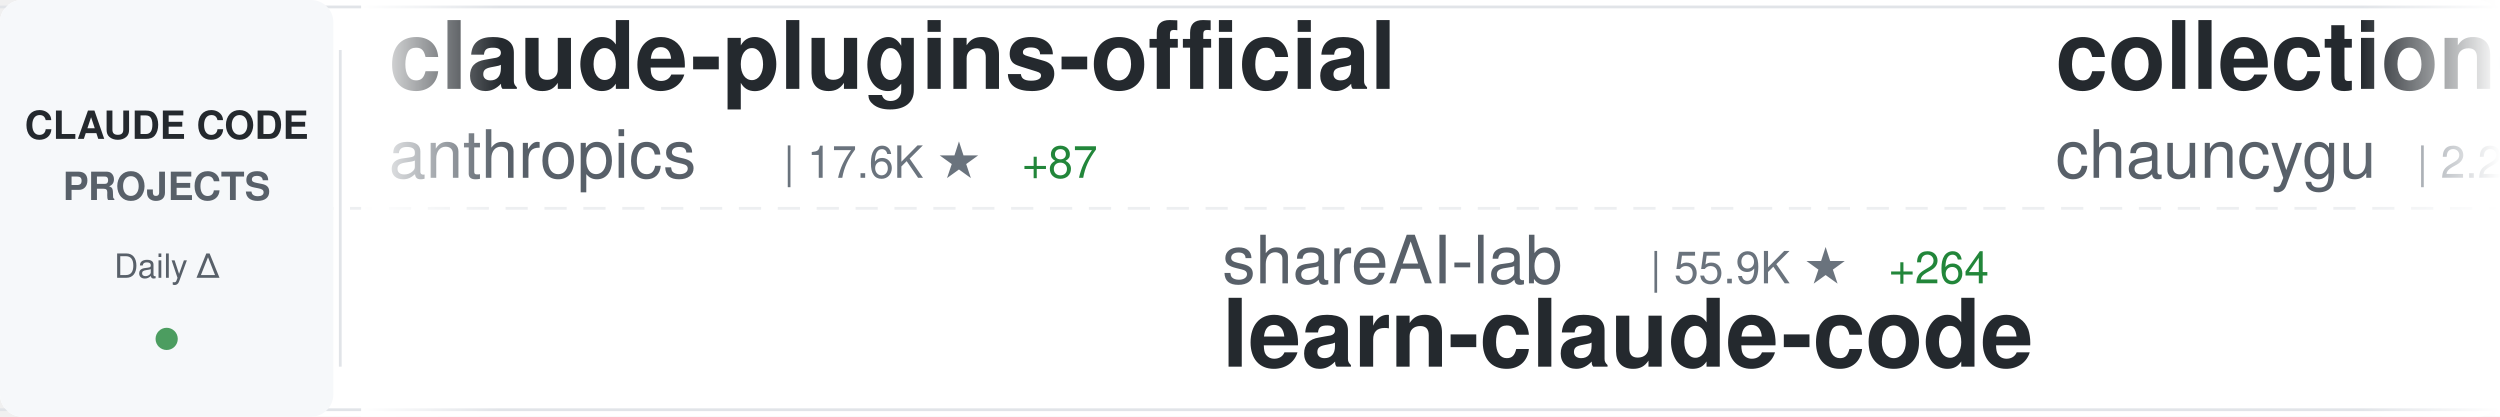
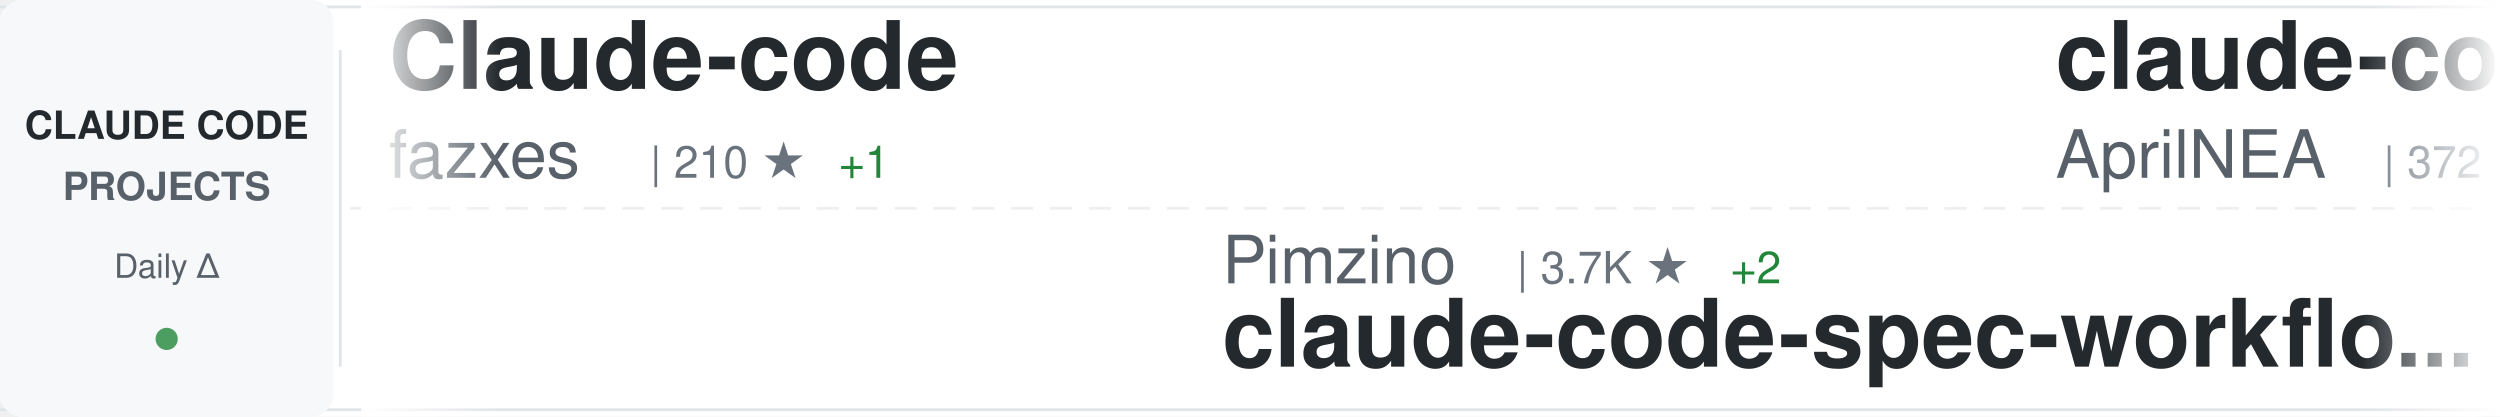
<svg xmlns="http://www.w3.org/2000/svg" width="900" height="150">
  <defs>
    <linearGradient id="awesomeLeftFade" x1="0%" y1="0%" x2="100%" y2="0%">
      <stop offset="0%" style="stop-color:#ffffff;stop-opacity:1" />
      <stop offset="100%" style="stop-color:#ffffff;stop-opacity:0" />
    </linearGradient>
    <linearGradient id="awesomeRightFade" x1="0%" y1="0%" x2="100%" y2="0%">
      <stop offset="0%" style="stop-color:#ffffff;stop-opacity:0" />
      <stop offset="100%" style="stop-color:#ffffff;stop-opacity:1" />
    </linearGradient>
  </defs>
  <rect width="900" height="150" fill="#ffffff" rx="8" />
  <rect x="0" y="2" width="900" height="1" fill="#e1e4e8" />
  <rect x="0" y="147" width="900" height="1" fill="#e1e4e8" />
  <line x1="0" y1="75" x2="900" y2="75" stroke="#e1e4e8" stroke-width="1" stroke-dasharray="8 6" opacity="0.6" />
  <rect x="0" y="0" width="120" height="150" fill="#f6f8fa" rx="8" />
  <text x="60" y="50" font-family="-apple-system, BlinkMacSystemFont, 'Segoe UI', Helvetica, Arial, sans-serif" font-size="14" font-weight="600" fill="#24292e" text-anchor="middle">CLAUDE CODE</text>
  <text x="60" y="72" font-family="-apple-system, BlinkMacSystemFont, 'Segoe UI', Helvetica, Arial, sans-serif" font-size="14" font-weight="600" fill="#586069" text-anchor="middle">PROJECTS</text>
  <text x="60" y="100" font-family="-apple-system, BlinkMacSystemFont, 'Segoe UI', Helvetica, Arial, sans-serif" font-size="12" font-weight="500" fill="#586069" text-anchor="middle">Daily Δ</text>
  <circle cx="60" cy="122" r="4" fill="#22863a" opacity="0.8" />
  <rect x="122" y="18" width="1" height="114" fill="#e1e4e8" />
  <clipPath id="awesomeTickerClip">
    <rect x="130" y="0" width="770" height="150" />
  </clipPath>
  <g clip-path="url(#awesomeTickerClip)">
    <g id="awesomeTickerItems">
      <animateTransform attributeName="transform" attributeType="XML" type="translate" from="0 0" to="-3000 0" dur="54s" repeatCount="indefinite" />
      <g transform="translate(0, 0)">
-         <text x="140" y="32" font-family="-apple-system, BlinkMacSystemFont, 'Segoe UI', Helvetica, Arial, sans-serif" font-size="34" font-weight="600" fill="#24292e">claude-plugins-official</text>
-         <text x="140" y="64" font-family="-apple-system, BlinkMacSystemFont, 'Segoe UI', Helvetica, Arial, sans-serif" font-size="24" font-weight="400" fill="#586069">anthropics</text>
-         <text x="282" y="64" font-family="-apple-system, BlinkMacSystemFont, 'Segoe UI', Helvetica, Arial, sans-serif" font-size="16" font-weight="500" fill="#6a737d">| 17.6K ★</text>
-         <text x="368" y="64" font-family="-apple-system, BlinkMacSystemFont, 'Segoe UI', Helvetica, Arial, sans-serif" font-size="16" font-weight="500" fill="#22863a"> +87</text>
+         <text x="140" y="32" font-family="-apple-system, BlinkMacSystemFont, 'Segoe UI', Helvetica, Arial, sans-serif" font-size="34" font-weight="600" fill="#24292e">Claude-code</text>
+         <text x="140" y="64" font-family="-apple-system, BlinkMacSystemFont, 'Segoe UI', Helvetica, Arial, sans-serif" font-size="24" font-weight="400" fill="#586069">fazxes</text>
+         <text x="234" y="64" font-family="-apple-system, BlinkMacSystemFont, 'Segoe UI', Helvetica, Arial, sans-serif" font-size="16" font-weight="500" fill="#6a737d">| 210 ★</text>
+         <text x="302" y="64" font-family="-apple-system, BlinkMacSystemFont, 'Segoe UI', Helvetica, Arial, sans-serif" font-size="16" font-weight="500" fill="#22863a"> +1</text>
      </g>
      <g transform="translate(300, 0)">
-         <text x="140" y="102" font-family="-apple-system, BlinkMacSystemFont, 'Segoe UI', Helvetica, Arial, sans-serif" font-size="24" font-weight="400" fill="#586069">shareAI-lab</text>
-         <text x="294" y="102" font-family="-apple-system, BlinkMacSystemFont, 'Segoe UI', Helvetica, Arial, sans-serif" font-size="16" font-weight="500" fill="#6a737d">| 55.9K ★</text>
-         <text x="380" y="102" font-family="-apple-system, BlinkMacSystemFont, 'Segoe UI', Helvetica, Arial, sans-serif" font-size="16" font-weight="500" fill="#22863a"> +264</text>
-         <text x="140" y="132" font-family="-apple-system, BlinkMacSystemFont, 'Segoe UI', Helvetica, Arial, sans-serif" font-size="34" font-weight="600" fill="#24292e">learn-claude-code</text>
+         <text x="140" y="102" font-family="-apple-system, BlinkMacSystemFont, 'Segoe UI', Helvetica, Arial, sans-serif" font-size="24" font-weight="400" fill="#586069">Pimzino</text>
+         <text x="246" y="102" font-family="-apple-system, BlinkMacSystemFont, 'Segoe UI', Helvetica, Arial, sans-serif" font-size="16" font-weight="500" fill="#6a737d">| 3.7K ★</text>
+         <text x="323" y="102" font-family="-apple-system, BlinkMacSystemFont, 'Segoe UI', Helvetica, Arial, sans-serif" font-size="16" font-weight="500" fill="#22863a"> +2</text>
+         <text x="140" y="132" font-family="-apple-system, BlinkMacSystemFont, 'Segoe UI', Helvetica, Arial, sans-serif" font-size="34" font-weight="600" fill="#24292e">claude-code-spec-workflo...</text>
      </g>
      <g transform="translate(600, 0)">
-         <text x="140" y="32" font-family="-apple-system, BlinkMacSystemFont, 'Segoe UI', Helvetica, Arial, sans-serif" font-size="34" font-weight="600" fill="#24292e">collection-claude-code-s...</text>
-         <text x="140" y="64" font-family="-apple-system, BlinkMacSystemFont, 'Segoe UI', Helvetica, Arial, sans-serif" font-size="24" font-weight="400" fill="#586069">chauncygu</text>
-         <text x="270" y="64" font-family="-apple-system, BlinkMacSystemFont, 'Segoe UI', Helvetica, Arial, sans-serif" font-size="16" font-weight="500" fill="#6a737d">| 2.2K ★</text>
-         <text x="347" y="64" font-family="-apple-system, BlinkMacSystemFont, 'Segoe UI', Helvetica, Arial, sans-serif" font-size="16" font-weight="500" fill="#22863a"> +12</text>
+         <text x="140" y="32" font-family="-apple-system, BlinkMacSystemFont, 'Segoe UI', Helvetica, Arial, sans-serif" font-size="34" font-weight="600" fill="#24292e">claude-code-source</text>
+         <text x="140" y="64" font-family="-apple-system, BlinkMacSystemFont, 'Segoe UI', Helvetica, Arial, sans-serif" font-size="24" font-weight="400" fill="#586069">AprilNEA</text>
+         <text x="258" y="64" font-family="-apple-system, BlinkMacSystemFont, 'Segoe UI', Helvetica, Arial, sans-serif" font-size="16" font-weight="500" fill="#6a737d">| 372 ★</text>
      </g>
      <g transform="translate(900, 0)">
-         <text x="140" y="102" font-family="-apple-system, BlinkMacSystemFont, 'Segoe UI', Helvetica, Arial, sans-serif" font-size="24" font-weight="400" fill="#586069">alejandrobalderas</text>
-         <text x="366" y="102" font-family="-apple-system, BlinkMacSystemFont, 'Segoe UI', Helvetica, Arial, sans-serif" font-size="16" font-weight="500" fill="#6a737d">| 1.7K ★</text>
-         <text x="443" y="102" font-family="-apple-system, BlinkMacSystemFont, 'Segoe UI', Helvetica, Arial, sans-serif" font-size="16" font-weight="500" fill="#22863a"> +17</text>
-         <text x="140" y="132" font-family="-apple-system, BlinkMacSystemFont, 'Segoe UI', Helvetica, Arial, sans-serif" font-size="34" font-weight="600" fill="#24292e">claude-code-from-source</text>
+         <text x="140" y="102" font-family="-apple-system, BlinkMacSystemFont, 'Segoe UI', Helvetica, Arial, sans-serif" font-size="24" font-weight="400" fill="#586069">Yuyz0112</text>
+         <text x="258" y="102" font-family="-apple-system, BlinkMacSystemFont, 'Segoe UI', Helvetica, Arial, sans-serif" font-size="16" font-weight="500" fill="#6a737d">| 2.4K ★</text>
+         <text x="335" y="102" font-family="-apple-system, BlinkMacSystemFont, 'Segoe UI', Helvetica, Arial, sans-serif" font-size="16" font-weight="500" fill="#22863a"> +1</text>
+         <text x="140" y="132" font-family="-apple-system, BlinkMacSystemFont, 'Segoe UI', Helvetica, Arial, sans-serif" font-size="34" font-weight="600" fill="#24292e">claude-code-reverse</text>
      </g>
      <g transform="translate(1200, 0)">
-         <text x="140" y="32" font-family="-apple-system, BlinkMacSystemFont, 'Segoe UI', Helvetica, Arial, sans-serif" font-size="34" font-weight="600" fill="#24292e">claude-code-book</text>
-         <text x="140" y="64" font-family="-apple-system, BlinkMacSystemFont, 'Segoe UI', Helvetica, Arial, sans-serif" font-size="24" font-weight="400" fill="#586069">lintsinghua</text>
-         <text x="294" y="64" font-family="-apple-system, BlinkMacSystemFont, 'Segoe UI', Helvetica, Arial, sans-serif" font-size="16" font-weight="500" fill="#6a737d">| 2.9K ★</text>
-         <text x="371" y="64" font-family="-apple-system, BlinkMacSystemFont, 'Segoe UI', Helvetica, Arial, sans-serif" font-size="16" font-weight="500" fill="#22863a"> +19</text>
+         <text x="140" y="32" font-family="-apple-system, BlinkMacSystemFont, 'Segoe UI', Helvetica, Arial, sans-serif" font-size="34" font-weight="600" fill="#24292e">ralph</text>
+         <text x="140" y="64" font-family="-apple-system, BlinkMacSystemFont, 'Segoe UI', Helvetica, Arial, sans-serif" font-size="24" font-weight="400" fill="#586069">snarktank</text>
+         <text x="270" y="64" font-family="-apple-system, BlinkMacSystemFont, 'Segoe UI', Helvetica, Arial, sans-serif" font-size="16" font-weight="500" fill="#6a737d">| 17.7K ★</text>
+         <text x="356" y="64" font-family="-apple-system, BlinkMacSystemFont, 'Segoe UI', Helvetica, Arial, sans-serif" font-size="16" font-weight="500" fill="#22863a"> +78</text>
      </g>
      <g transform="translate(1500, 0)">
-         <text x="140" y="102" font-family="-apple-system, BlinkMacSystemFont, 'Segoe UI', Helvetica, Arial, sans-serif" font-size="24" font-weight="400" fill="#586069">Alishahryar1</text>
-         <text x="306" y="102" font-family="-apple-system, BlinkMacSystemFont, 'Segoe UI', Helvetica, Arial, sans-serif" font-size="16" font-weight="500" fill="#6a737d">| 3.7K ★</text>
-         <text x="383" y="102" font-family="-apple-system, BlinkMacSystemFont, 'Segoe UI', Helvetica, Arial, sans-serif" font-size="16" font-weight="500" fill="#22863a"> +1.7K</text>
-         <text x="140" y="132" font-family="-apple-system, BlinkMacSystemFont, 'Segoe UI', Helvetica, Arial, sans-serif" font-size="34" font-weight="600" fill="#24292e">free-claude-code</text>
+         <text x="140" y="102" font-family="-apple-system, BlinkMacSystemFont, 'Segoe UI', Helvetica, Arial, sans-serif" font-size="24" font-weight="400" fill="#586069">davila7</text>
+         <text x="246" y="102" font-family="-apple-system, BlinkMacSystemFont, 'Segoe UI', Helvetica, Arial, sans-serif" font-size="16" font-weight="500" fill="#6a737d">| 25.0K ★</text>
+         <text x="332" y="102" font-family="-apple-system, BlinkMacSystemFont, 'Segoe UI', Helvetica, Arial, sans-serif" font-size="16" font-weight="500" fill="#22863a"> +64</text>
+         <text x="140" y="132" font-family="-apple-system, BlinkMacSystemFont, 'Segoe UI', Helvetica, Arial, sans-serif" font-size="34" font-weight="600" fill="#24292e">claude-code-templates</text>
      </g>
      <g transform="translate(1800, 0)">
-         <text x="140" y="32" font-family="-apple-system, BlinkMacSystemFont, 'Segoe UI', Helvetica, Arial, sans-serif" font-size="34" font-weight="600" fill="#24292e">claude-code-proxy</text>
-         <text x="140" y="64" font-family="-apple-system, BlinkMacSystemFont, 'Segoe UI', Helvetica, Arial, sans-serif" font-size="24" font-weight="400" fill="#586069">1rgs</text>
-         <text x="210" y="64" font-family="-apple-system, BlinkMacSystemFont, 'Segoe UI', Helvetica, Arial, sans-serif" font-size="16" font-weight="500" fill="#6a737d">| 3.5K ★</text>
-         <text x="287" y="64" font-family="-apple-system, BlinkMacSystemFont, 'Segoe UI', Helvetica, Arial, sans-serif" font-size="16" font-weight="500" fill="#22863a"> +3</text>
+         <text x="140" y="32" font-family="-apple-system, BlinkMacSystemFont, 'Segoe UI', Helvetica, Arial, sans-serif" font-size="34" font-weight="600" fill="#24292e">claude-code-showcase</text>
+         <text x="140" y="64" font-family="-apple-system, BlinkMacSystemFont, 'Segoe UI', Helvetica, Arial, sans-serif" font-size="24" font-weight="400" fill="#586069">ChrisWiles</text>
+         <text x="282" y="64" font-family="-apple-system, BlinkMacSystemFont, 'Segoe UI', Helvetica, Arial, sans-serif" font-size="16" font-weight="500" fill="#6a737d">| 5.8K ★</text>
+         <text x="359" y="64" font-family="-apple-system, BlinkMacSystemFont, 'Segoe UI', Helvetica, Arial, sans-serif" font-size="16" font-weight="500" fill="#22863a"> +5</text>
      </g>
      <g transform="translate(2100, 0)">
-         <text x="140" y="102" font-family="-apple-system, BlinkMacSystemFont, 'Segoe UI', Helvetica, Arial, sans-serif" font-size="24" font-weight="400" fill="#586069">eyaltoledano</text>
-         <text x="306" y="102" font-family="-apple-system, BlinkMacSystemFont, 'Segoe UI', Helvetica, Arial, sans-serif" font-size="16" font-weight="500" fill="#6a737d">| 26.8K ★</text>
-         <text x="392" y="102" font-family="-apple-system, BlinkMacSystemFont, 'Segoe UI', Helvetica, Arial, sans-serif" font-size="16" font-weight="500" fill="#22863a"> +85</text>
-         <text x="140" y="132" font-family="-apple-system, BlinkMacSystemFont, 'Segoe UI', Helvetica, Arial, sans-serif" font-size="34" font-weight="600" fill="#24292e">claude-task-master</text>
+         <text x="140" y="102" font-family="-apple-system, BlinkMacSystemFont, 'Segoe UI', Helvetica, Arial, sans-serif" font-size="24" font-weight="400" fill="#586069">Donchitos</text>
+         <text x="270" y="102" font-family="-apple-system, BlinkMacSystemFont, 'Segoe UI', Helvetica, Arial, sans-serif" font-size="16" font-weight="500" fill="#6a737d">| 15.6K ★</text>
+         <text x="356" y="102" font-family="-apple-system, BlinkMacSystemFont, 'Segoe UI', Helvetica, Arial, sans-serif" font-size="16" font-weight="500" fill="#22863a"> +387</text>
+         <text x="140" y="132" font-family="-apple-system, BlinkMacSystemFont, 'Segoe UI', Helvetica, Arial, sans-serif" font-size="34" font-weight="600" fill="#24292e">Claude-Code-Game-Studios</text>
      </g>
      <g transform="translate(2400, 0)">
-         <text x="140" y="32" font-family="-apple-system, BlinkMacSystemFont, 'Segoe UI', Helvetica, Arial, sans-serif" font-size="34" font-weight="600" fill="#24292e">claude-code-sourcemap</text>
-         <text x="140" y="64" font-family="-apple-system, BlinkMacSystemFont, 'Segoe UI', Helvetica, Arial, sans-serif" font-size="24" font-weight="400" fill="#586069">Hyper66666</text>
-         <text x="282" y="64" font-family="-apple-system, BlinkMacSystemFont, 'Segoe UI', Helvetica, Arial, sans-serif" font-size="16" font-weight="500" fill="#6a737d">| 210 ★</text>
+         <text x="140" y="32" font-family="-apple-system, BlinkMacSystemFont, 'Segoe UI', Helvetica, Arial, sans-serif" font-size="34" font-weight="600" fill="#24292e">free-code</text>
+         <text x="140" y="64" font-family="-apple-system, BlinkMacSystemFont, 'Segoe UI', Helvetica, Arial, sans-serif" font-size="24" font-weight="400" fill="#586069">paoloanzn</text>
+         <text x="270" y="64" font-family="-apple-system, BlinkMacSystemFont, 'Segoe UI', Helvetica, Arial, sans-serif" font-size="16" font-weight="500" fill="#6a737d">| 8.0K ★</text>
+         <text x="347" y="64" font-family="-apple-system, BlinkMacSystemFont, 'Segoe UI', Helvetica, Arial, sans-serif" font-size="16" font-weight="500" fill="#22863a"> +29</text>
      </g>
      <g transform="translate(2700, 0)">
-         <text x="140" y="102" font-family="-apple-system, BlinkMacSystemFont, 'Segoe UI', Helvetica, Arial, sans-serif" font-size="24" font-weight="400" fill="#586069">qwibitai</text>
-         <text x="258" y="102" font-family="-apple-system, BlinkMacSystemFont, 'Segoe UI', Helvetica, Arial, sans-serif" font-size="16" font-weight="500" fill="#6a737d">| 27.7K ★</text>
-         <text x="344" y="102" font-family="-apple-system, BlinkMacSystemFont, 'Segoe UI', Helvetica, Arial, sans-serif" font-size="16" font-weight="500" fill="#22863a"> +59</text>
-         <text x="140" y="132" font-family="-apple-system, BlinkMacSystemFont, 'Segoe UI', Helvetica, Arial, sans-serif" font-size="34" font-weight="600" fill="#24292e">nanoclaw</text>
+         <text x="140" y="102" font-family="-apple-system, BlinkMacSystemFont, 'Segoe UI', Helvetica, Arial, sans-serif" font-size="24" font-weight="400" fill="#586069">edmund-io</text>
+         <text x="270" y="102" font-family="-apple-system, BlinkMacSystemFont, 'Segoe UI', Helvetica, Arial, sans-serif" font-size="16" font-weight="500" fill="#6a737d">| 1.4K ★</text>
+         <text x="347" y="102" font-family="-apple-system, BlinkMacSystemFont, 'Segoe UI', Helvetica, Arial, sans-serif" font-size="16" font-weight="500" fill="#22863a"> +1</text>
+         <text x="140" y="132" font-family="-apple-system, BlinkMacSystemFont, 'Segoe UI', Helvetica, Arial, sans-serif" font-size="34" font-weight="600" fill="#24292e">edmunds-claude-code</text>
      </g>
      <g transform="translate(3000, 0)">
-         <text x="140" y="32" font-family="-apple-system, BlinkMacSystemFont, 'Segoe UI', Helvetica, Arial, sans-serif" font-size="34" font-weight="600" fill="#24292e">claude-plugins-official</text>
-         <text x="140" y="64" font-family="-apple-system, BlinkMacSystemFont, 'Segoe UI', Helvetica, Arial, sans-serif" font-size="24" font-weight="400" fill="#586069">anthropics</text>
-         <text x="282" y="64" font-family="-apple-system, BlinkMacSystemFont, 'Segoe UI', Helvetica, Arial, sans-serif" font-size="16" font-weight="500" fill="#6a737d">| 17.6K ★</text>
-         <text x="368" y="64" font-family="-apple-system, BlinkMacSystemFont, 'Segoe UI', Helvetica, Arial, sans-serif" font-size="16" font-weight="500" fill="#22863a"> +87</text>
+         <text x="140" y="32" font-family="-apple-system, BlinkMacSystemFont, 'Segoe UI', Helvetica, Arial, sans-serif" font-size="34" font-weight="600" fill="#24292e">Claude-code</text>
+         <text x="140" y="64" font-family="-apple-system, BlinkMacSystemFont, 'Segoe UI', Helvetica, Arial, sans-serif" font-size="24" font-weight="400" fill="#586069">fazxes</text>
+         <text x="234" y="64" font-family="-apple-system, BlinkMacSystemFont, 'Segoe UI', Helvetica, Arial, sans-serif" font-size="16" font-weight="500" fill="#6a737d">| 210 ★</text>
+         <text x="302" y="64" font-family="-apple-system, BlinkMacSystemFont, 'Segoe UI', Helvetica, Arial, sans-serif" font-size="16" font-weight="500" fill="#22863a"> +1</text>
      </g>
      <g transform="translate(3300, 0)">
-         <text x="140" y="102" font-family="-apple-system, BlinkMacSystemFont, 'Segoe UI', Helvetica, Arial, sans-serif" font-size="24" font-weight="400" fill="#586069">shareAI-lab</text>
-         <text x="294" y="102" font-family="-apple-system, BlinkMacSystemFont, 'Segoe UI', Helvetica, Arial, sans-serif" font-size="16" font-weight="500" fill="#6a737d">| 55.9K ★</text>
-         <text x="380" y="102" font-family="-apple-system, BlinkMacSystemFont, 'Segoe UI', Helvetica, Arial, sans-serif" font-size="16" font-weight="500" fill="#22863a"> +264</text>
-         <text x="140" y="132" font-family="-apple-system, BlinkMacSystemFont, 'Segoe UI', Helvetica, Arial, sans-serif" font-size="34" font-weight="600" fill="#24292e">learn-claude-code</text>
+         <text x="140" y="102" font-family="-apple-system, BlinkMacSystemFont, 'Segoe UI', Helvetica, Arial, sans-serif" font-size="24" font-weight="400" fill="#586069">Pimzino</text>
+         <text x="246" y="102" font-family="-apple-system, BlinkMacSystemFont, 'Segoe UI', Helvetica, Arial, sans-serif" font-size="16" font-weight="500" fill="#6a737d">| 3.7K ★</text>
+         <text x="323" y="102" font-family="-apple-system, BlinkMacSystemFont, 'Segoe UI', Helvetica, Arial, sans-serif" font-size="16" font-weight="500" fill="#22863a"> +2</text>
+         <text x="140" y="132" font-family="-apple-system, BlinkMacSystemFont, 'Segoe UI', Helvetica, Arial, sans-serif" font-size="34" font-weight="600" fill="#24292e">claude-code-spec-workflo...</text>
      </g>
      <g transform="translate(3600, 0)">
-         <text x="140" y="32" font-family="-apple-system, BlinkMacSystemFont, 'Segoe UI', Helvetica, Arial, sans-serif" font-size="34" font-weight="600" fill="#24292e">collection-claude-code-s...</text>
-         <text x="140" y="64" font-family="-apple-system, BlinkMacSystemFont, 'Segoe UI', Helvetica, Arial, sans-serif" font-size="24" font-weight="400" fill="#586069">chauncygu</text>
-         <text x="270" y="64" font-family="-apple-system, BlinkMacSystemFont, 'Segoe UI', Helvetica, Arial, sans-serif" font-size="16" font-weight="500" fill="#6a737d">| 2.2K ★</text>
-         <text x="347" y="64" font-family="-apple-system, BlinkMacSystemFont, 'Segoe UI', Helvetica, Arial, sans-serif" font-size="16" font-weight="500" fill="#22863a"> +12</text>
+         <text x="140" y="32" font-family="-apple-system, BlinkMacSystemFont, 'Segoe UI', Helvetica, Arial, sans-serif" font-size="34" font-weight="600" fill="#24292e">claude-code-source</text>
+         <text x="140" y="64" font-family="-apple-system, BlinkMacSystemFont, 'Segoe UI', Helvetica, Arial, sans-serif" font-size="24" font-weight="400" fill="#586069">AprilNEA</text>
+         <text x="258" y="64" font-family="-apple-system, BlinkMacSystemFont, 'Segoe UI', Helvetica, Arial, sans-serif" font-size="16" font-weight="500" fill="#6a737d">| 372 ★</text>
      </g>
      <g transform="translate(3900, 0)">
-         <text x="140" y="102" font-family="-apple-system, BlinkMacSystemFont, 'Segoe UI', Helvetica, Arial, sans-serif" font-size="24" font-weight="400" fill="#586069">alejandrobalderas</text>
-         <text x="366" y="102" font-family="-apple-system, BlinkMacSystemFont, 'Segoe UI', Helvetica, Arial, sans-serif" font-size="16" font-weight="500" fill="#6a737d">| 1.7K ★</text>
-         <text x="443" y="102" font-family="-apple-system, BlinkMacSystemFont, 'Segoe UI', Helvetica, Arial, sans-serif" font-size="16" font-weight="500" fill="#22863a"> +17</text>
-         <text x="140" y="132" font-family="-apple-system, BlinkMacSystemFont, 'Segoe UI', Helvetica, Arial, sans-serif" font-size="34" font-weight="600" fill="#24292e">claude-code-from-source</text>
+         <text x="140" y="102" font-family="-apple-system, BlinkMacSystemFont, 'Segoe UI', Helvetica, Arial, sans-serif" font-size="24" font-weight="400" fill="#586069">Yuyz0112</text>
+         <text x="258" y="102" font-family="-apple-system, BlinkMacSystemFont, 'Segoe UI', Helvetica, Arial, sans-serif" font-size="16" font-weight="500" fill="#6a737d">| 2.4K ★</text>
+         <text x="335" y="102" font-family="-apple-system, BlinkMacSystemFont, 'Segoe UI', Helvetica, Arial, sans-serif" font-size="16" font-weight="500" fill="#22863a"> +1</text>
+         <text x="140" y="132" font-family="-apple-system, BlinkMacSystemFont, 'Segoe UI', Helvetica, Arial, sans-serif" font-size="34" font-weight="600" fill="#24292e">claude-code-reverse</text>
      </g>
    </g>
  </g>
  <rect x="130" y="0" width="50" height="150" fill="url(#awesomeLeftFade)" />
  <rect x="850" y="0" width="50" height="150" fill="url(#awesomeRightFade)" />
</svg>
